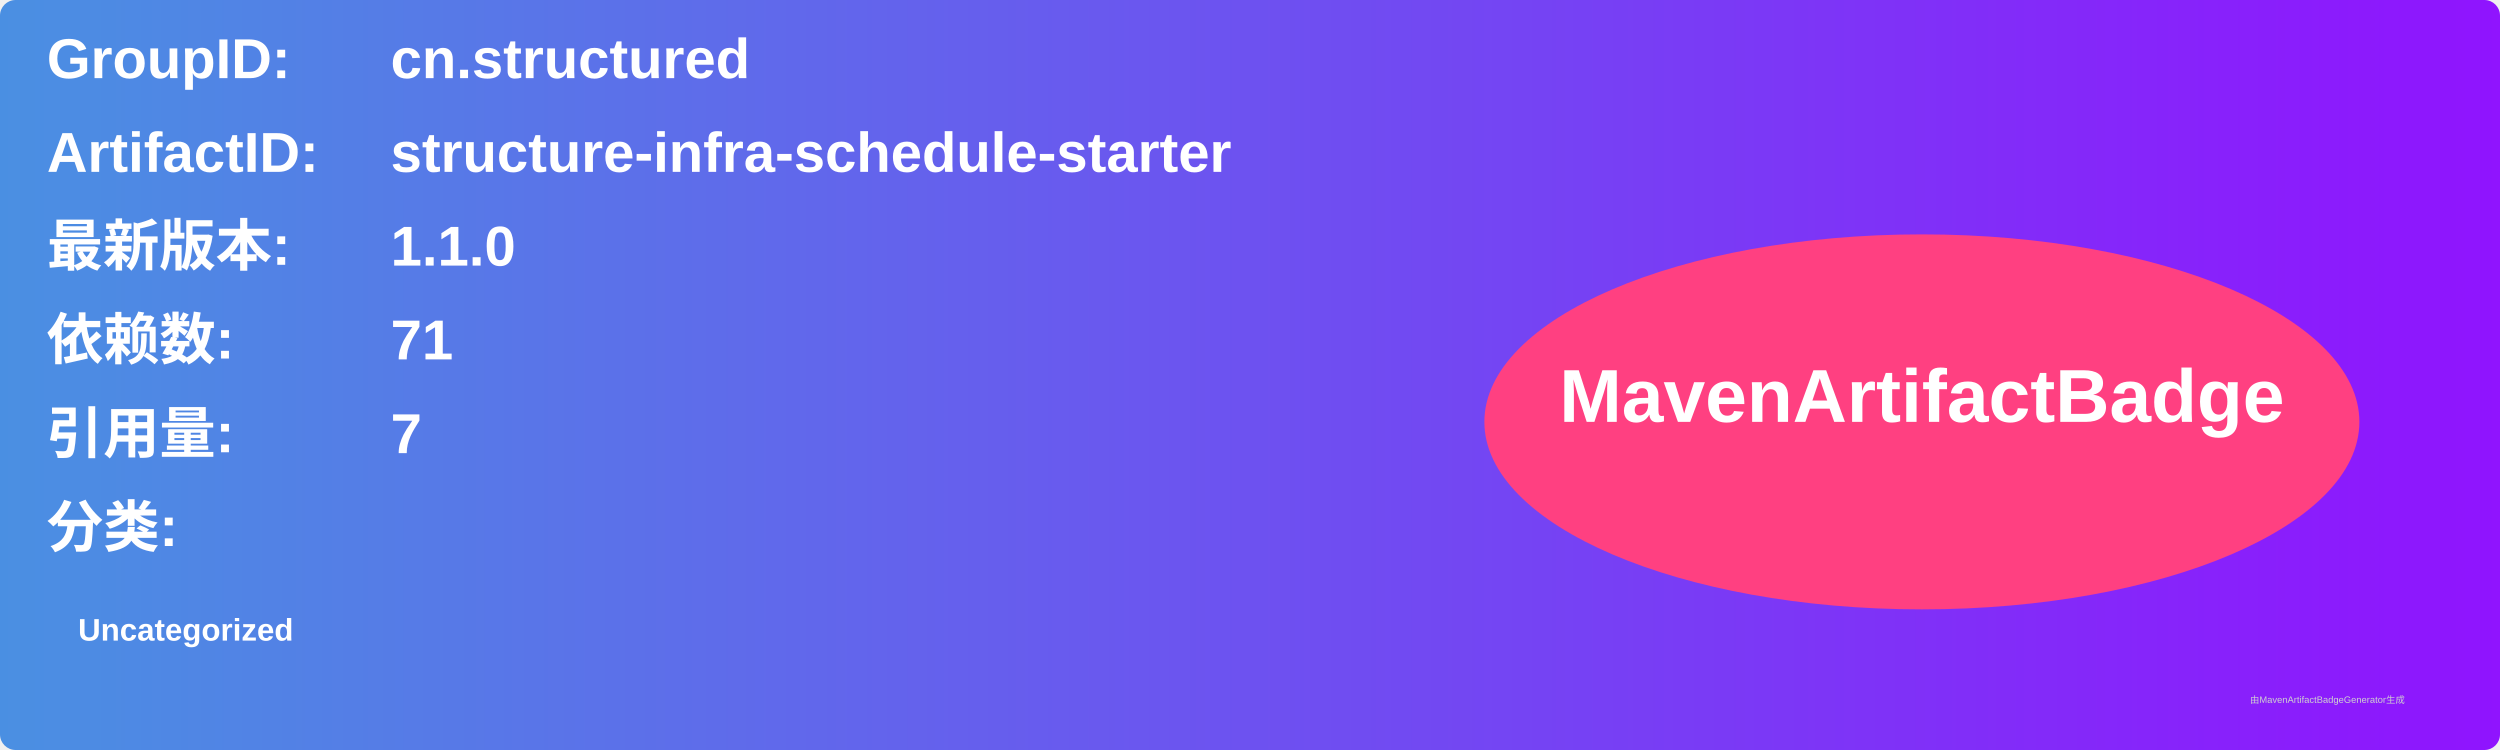
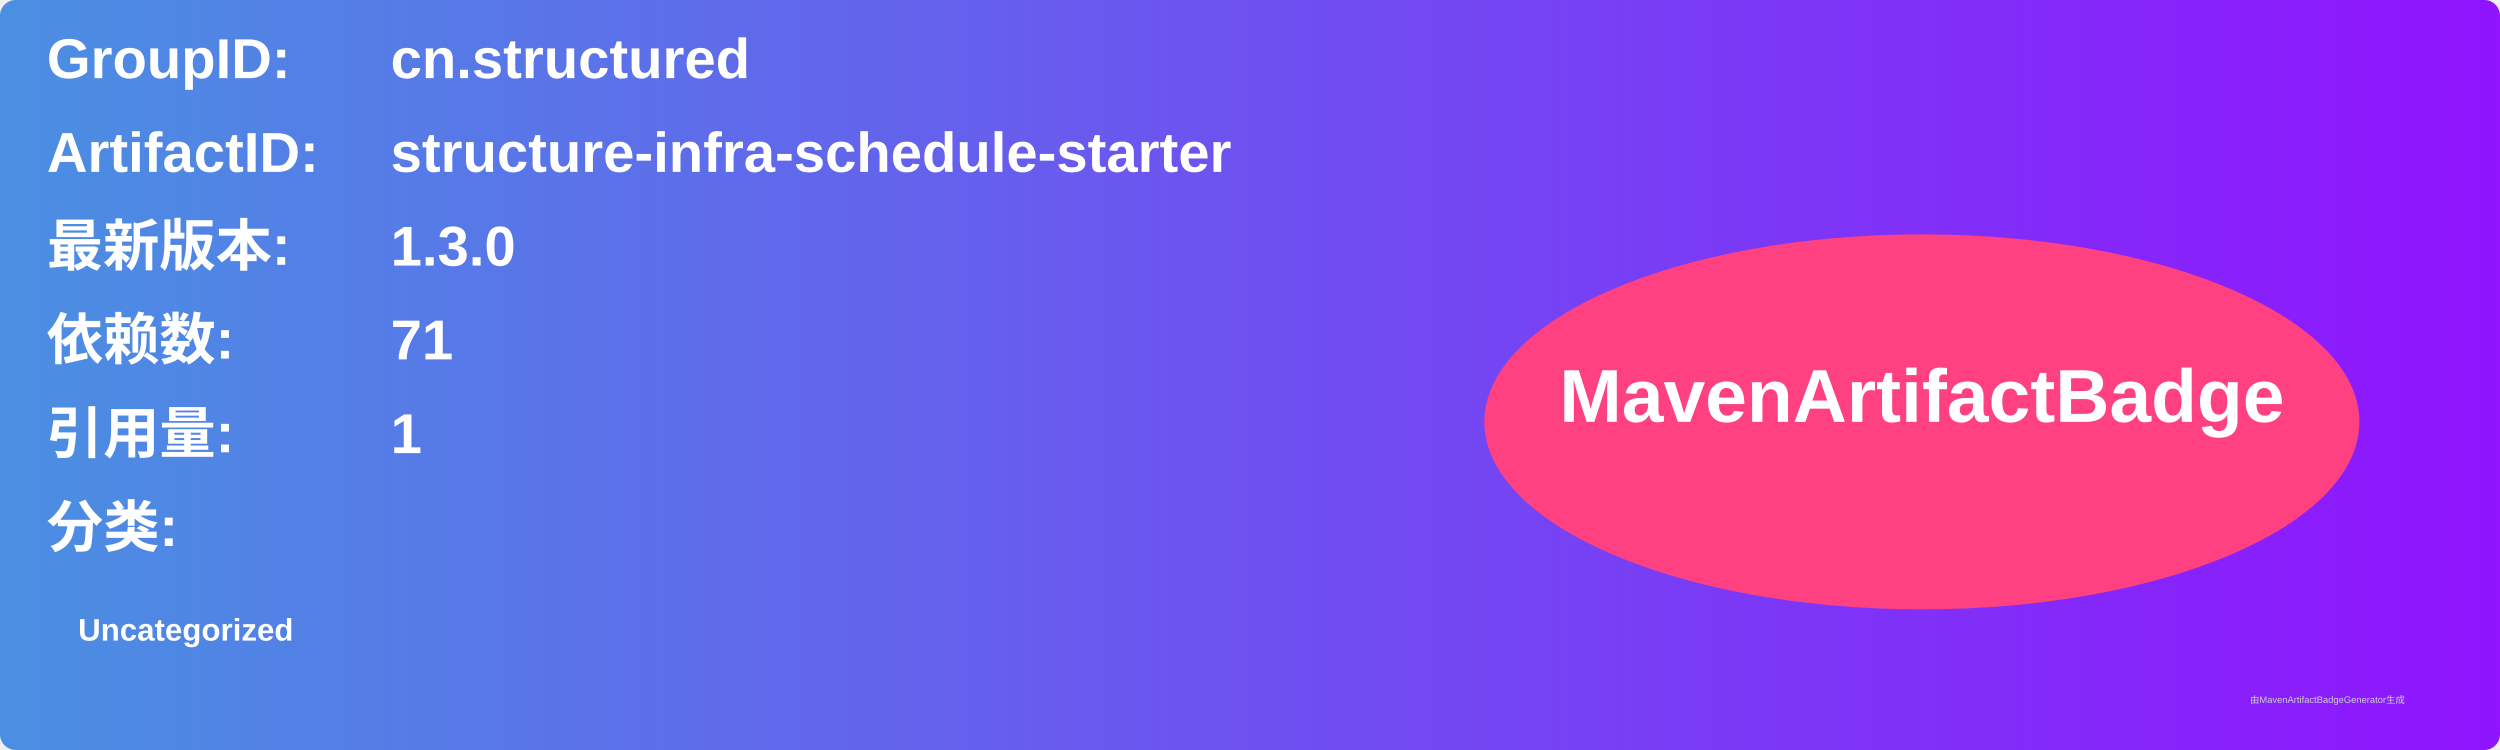
<svg xmlns="http://www.w3.org/2000/svg" width="800" height="240" viewBox="0 0 800 240">
  <linearGradient id="grad" x1="0%" y1="0%" x2="100%" y2="0%">
    <stop offset="0%" stop-color="#4a90e2" />
    <stop offset="100%" stop-color="#9013fe" />
  </linearGradient>
  <rect width="100%" height="100%" rx="5" ry="5" fill="url(#grad)" />
  <g transform="translate(15, 15)">
    <text x="0" y="10" font-family="Arial" font-size="18" fill="white" font-weight="bold" width="260">GroupID:</text>
    <text x="110" y="10" font-family="Arial" font-size="18" fill="white" font-weight="bold" width="460">cn.structured</text>
    <text x="0" y="40" font-family="Arial" font-size="18" fill="white" font-weight="bold" width="260">ArtifactID:</text>
    <text x="110" y="40" font-family="Arial" font-size="18" fill="white" font-weight="bold" width="460">structure-infra-schedule-starter</text>
    <text x="0" y="70" font-family="Arial" font-size="18" fill="white" font-weight="bold">最新版本:</text>
    <text x="110" y="70" font-family="Arial" font-size="18" fill="white" font-weight="bold">
-       <tspan font-weight="bold">1.1.0</tspan>
+       <tspan font-weight="bold">1.3.0</tspan>
    </text>
    <text x="0" y="100" font-family="Arial" font-size="18" fill="white" font-weight="bold">依赖数: </text>
    <text x="110" y="100" font-family="Arial" font-size="18" fill="white">
      <tspan font-weight="bold">71</tspan>
    </text>
    <text x="0" y="130" font-family="Arial" font-size="18" fill="white" font-weight="bold">引用量: </text>
    <text x="110" y="130" font-family="Arial" font-size="18" fill="white">
-       <tspan font-weight="bold">7</tspan>
+       <tspan font-weight="bold">1</tspan>
    </text>
    <text x="0" y="160" font-family="Arial" font-size="18" fill="white" font-weight="bold">分类:</text>
    <text x="10" y="190" font-family="Arial" font-size="10" fill="white">
      <tspan font-weight="bold">Uncategorized</tspan>
    </text>
    <ellipse cx="600" cy="120" rx="140" ry="60" fill="#ff4081" />
    <text x="600" y="120" text-anchor="middle" font-family="Arial" font-size="24" fill="white" font-weight="bold">MavenArtifactBadge</text>
  </g>
  <text x="720" y="225" font-family="Arial" font-size="3" fill="#d0d0d0">由MavenArtifactBadgeGenerator生成</text>
</svg>
